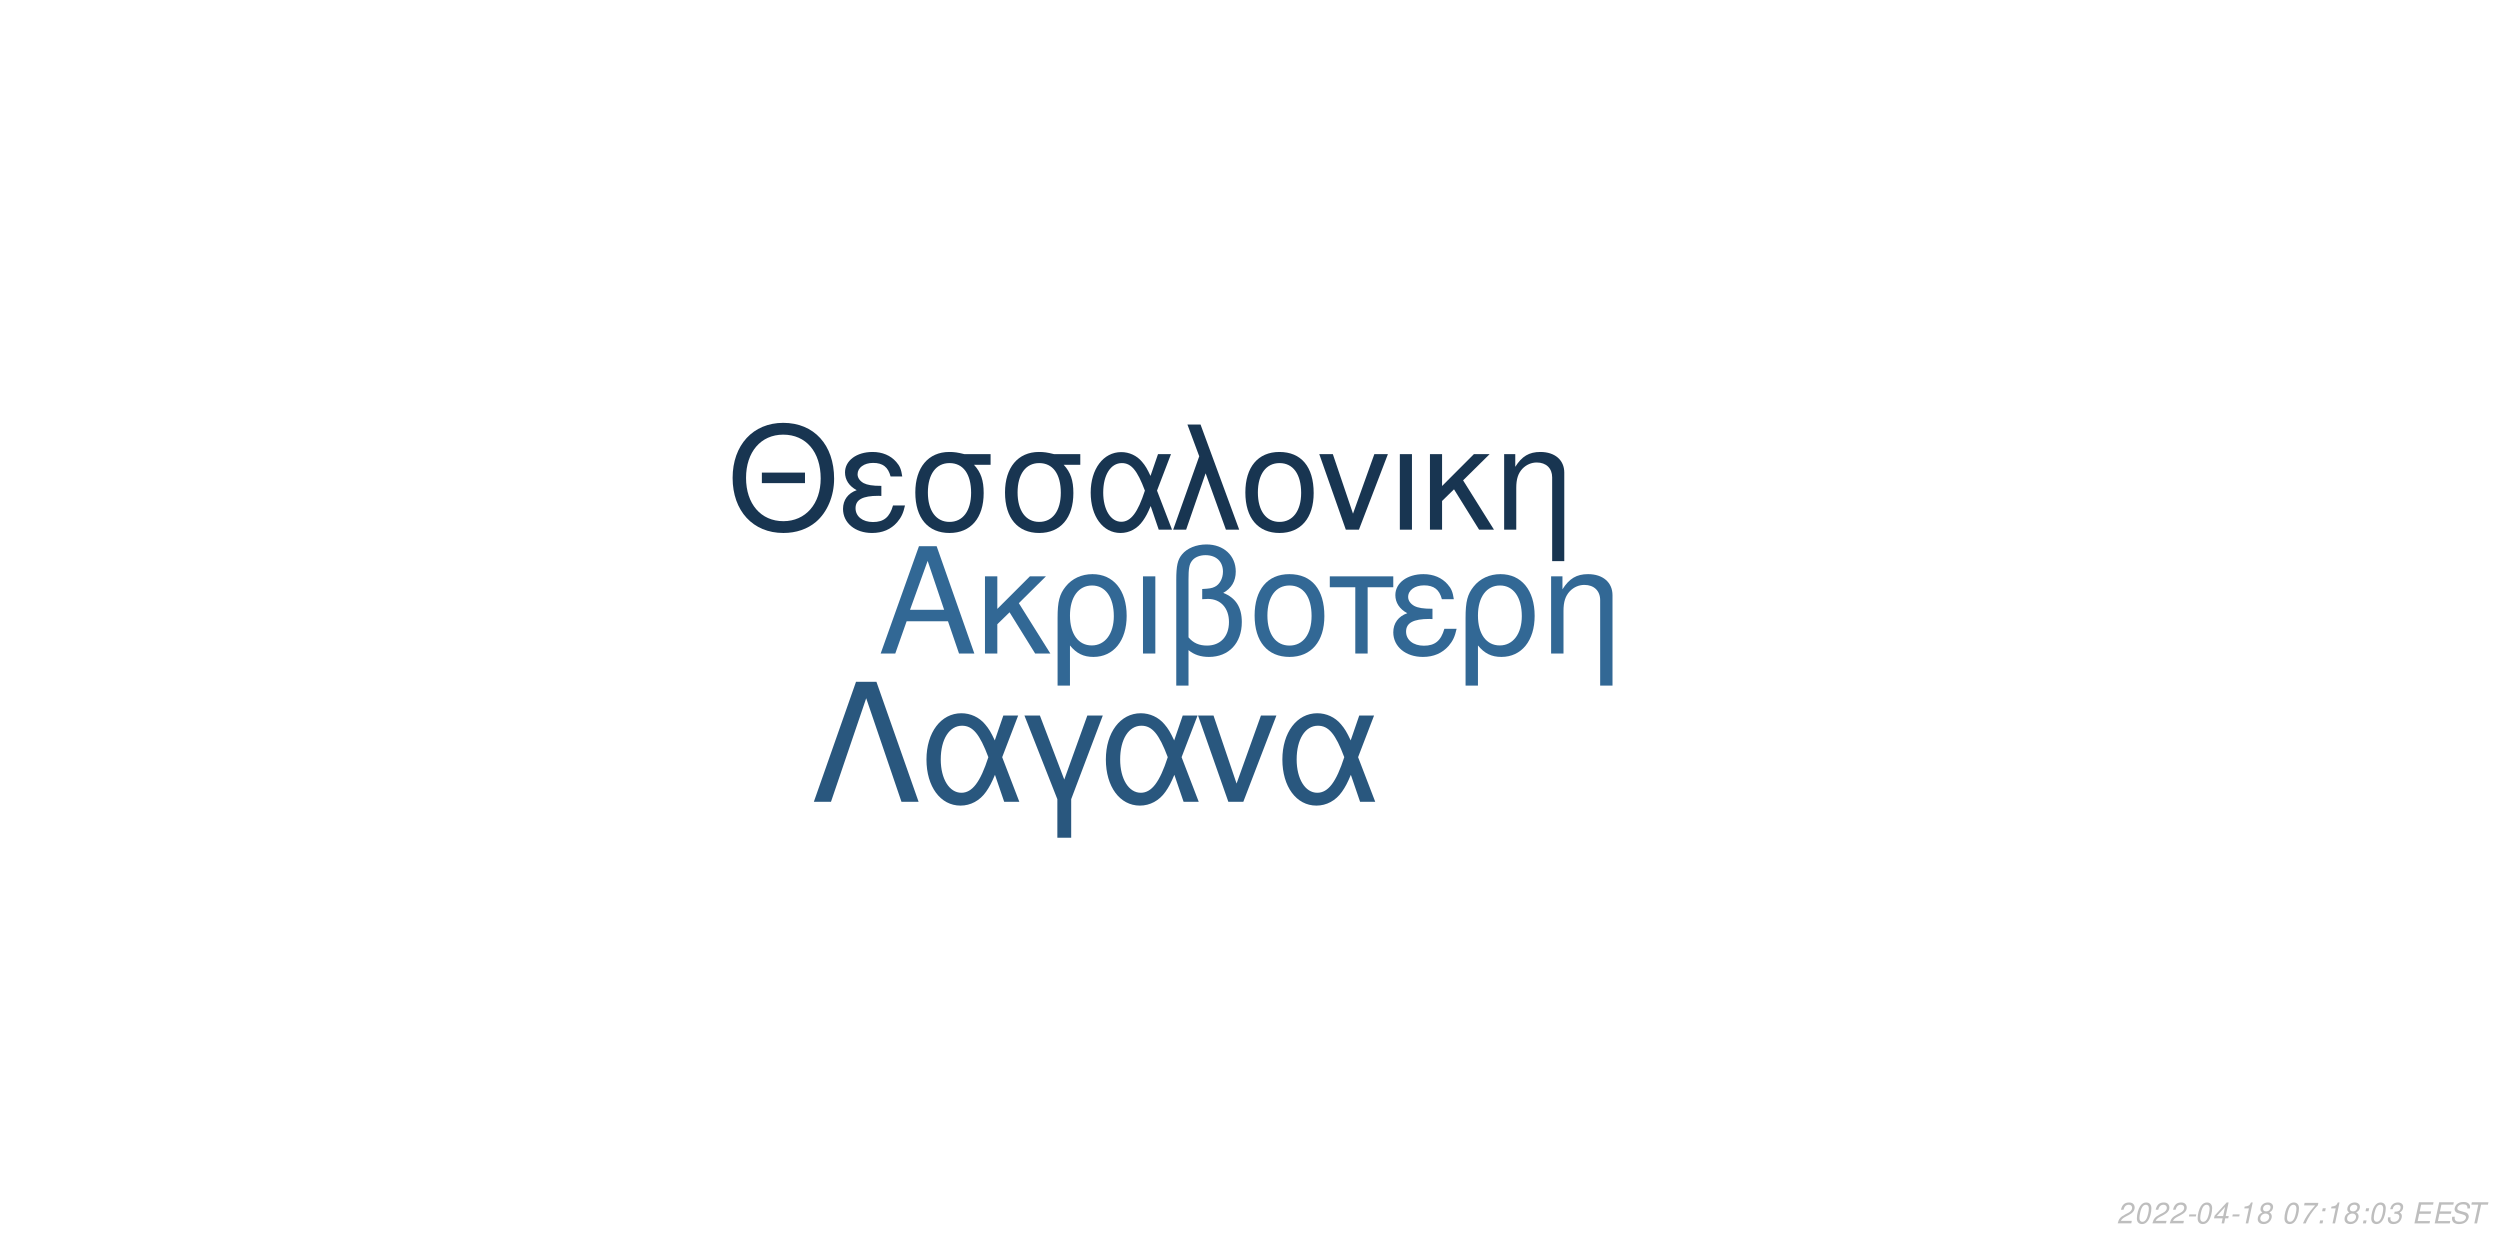
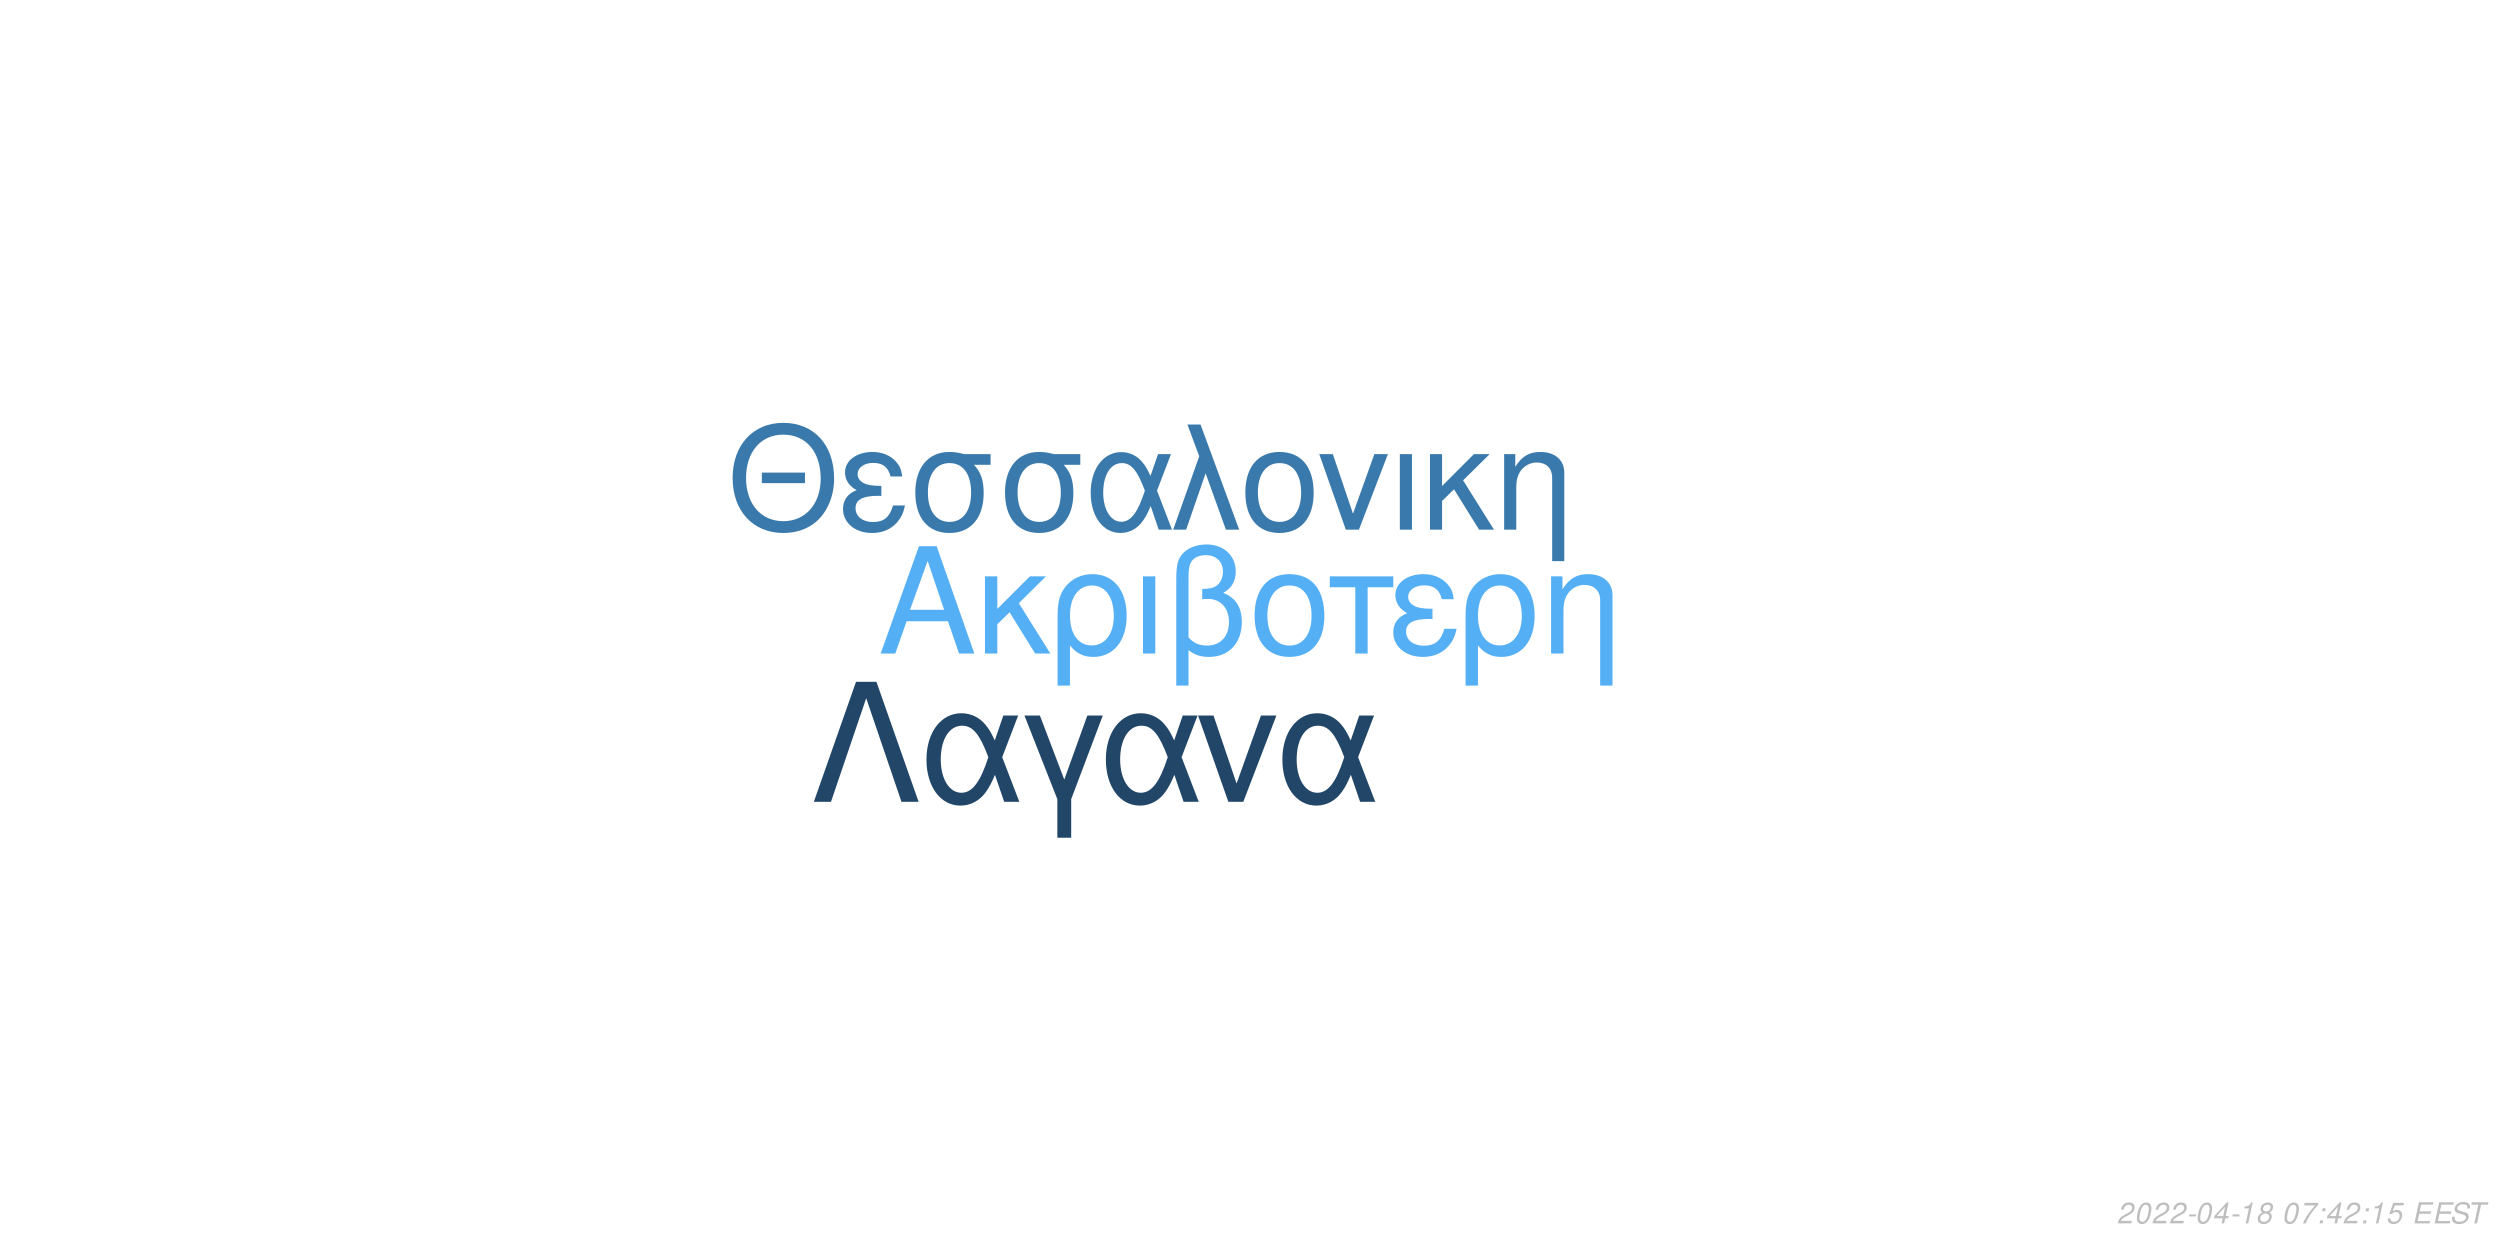
<svg xmlns="http://www.w3.org/2000/svg" xmlns:xlink="http://www.w3.org/1999/xlink" width="864pt" height="432pt" viewBox="0 0 864 432" version="1.1">
  <defs>
    <g>
      <symbol overflow="visible" id="glyph0-0">
        <path style="stroke:none;" d="" />
      </symbol>
      <symbol overflow="visible" id="glyph0-1">
        <path style="stroke:none;" d="M 24.125 -11.141 L 27.938 0 L 33.234 0 L 20.203 -37.094 L 14.094 -37.094 L 0.859 0 L 5.906 0 L 9.828 -11.141 Z M 22.797 -15.109 L 11 -15.109 L 17.094 -32.016 Z M 22.797 -15.109 " />
      </symbol>
      <symbol overflow="visible" id="glyph0-2">
        <path style="stroke:none;" d="M 7.172 -15.422 L 7.172 -26.672 L 2.906 -26.672 L 2.906 0 L 7.172 0 L 7.172 -10.125 L 11.406 -14.25 L 20.25 0 L 25.5 0 L 14.609 -17.406 L 23.969 -26.672 L 18.422 -26.672 Z M 7.172 -15.422 " />
      </symbol>
      <symbol overflow="visible" id="glyph0-3">
        <path style="stroke:none;" d="M 3 11.094 L 7.281 11.094 L 7.281 -2.797 C 9.516 -0.047 11.953 1.172 15.375 1.172 C 22.344 1.172 26.875 -4.422 26.875 -13.031 C 26.875 -21.891 22.297 -27.438 15.062 -27.438 C 11.297 -27.438 7.984 -25.906 5.797 -23.156 C 3.672 -20.516 3 -17.969 3 -12.359 Z M 14.906 -23.516 C 19.547 -23.516 22.438 -19.438 22.438 -12.922 C 22.438 -6.812 19.391 -2.797 14.812 -2.797 C 10.172 -2.797 7.281 -6.766 7.281 -13.125 C 7.281 -19.484 10.234 -23.516 14.906 -23.516 Z M 14.906 -23.516 " />
      </symbol>
      <symbol overflow="visible" id="glyph0-4">
        <path style="stroke:none;" d="M 3.516 0 L 7.781 0 L 7.781 -26.672 L 3.516 -26.672 Z M 3.516 0 " />
      </symbol>
      <symbol overflow="visible" id="glyph0-5">
        <path style="stroke:none;" d="M 4.016 11.094 L 8.25 11.094 L 8.25 -1.172 C 10.172 0.406 12.422 1.172 15.312 1.172 C 22.188 1.172 26.672 -3.609 26.672 -10.891 C 26.672 -15.984 24.578 -19.234 20.25 -20.969 C 23.109 -22.547 24.578 -25.031 24.578 -28.344 C 24.578 -33.844 20.406 -37.703 14.453 -37.703 C 10.938 -37.703 7.734 -36.391 6 -34.25 C 4.484 -32.422 4.016 -30.328 4.016 -25.391 Z M 8.25 -25.656 C 8.25 -29.359 8.5 -30.844 9.469 -32.062 C 10.375 -33.281 12.156 -34 14.094 -34 C 17.812 -34 20.156 -31.812 20.156 -28.297 C 20.156 -25.953 18.984 -23.812 17.297 -23.047 C 16.281 -22.547 15.469 -22.438 12.984 -22.297 L 12.984 -18.781 C 13.734 -18.828 14.344 -18.875 14.969 -18.875 C 19.344 -18.875 22.234 -15.719 22.234 -10.891 C 22.234 -5.906 19.281 -2.75 14.656 -2.75 C 11.953 -2.75 9.922 -3.609 8.25 -5.594 Z M 8.25 -25.656 " />
      </symbol>
      <symbol overflow="visible" id="glyph0-6">
        <path style="stroke:none;" d="M 14.094 -27.438 C 6.562 -27.438 2.094 -22.094 2.094 -13.125 C 2.094 -4.125 6.562 1.172 14.141 1.172 C 21.672 1.172 26.203 -4.172 26.203 -12.922 C 26.203 -22.188 21.828 -27.438 14.094 -27.438 Z M 14.141 -23.516 C 18.938 -23.516 21.781 -19.594 21.781 -12.984 C 21.781 -6.672 18.828 -2.75 14.141 -2.75 C 9.422 -2.75 6.516 -6.672 6.516 -13.125 C 6.516 -19.594 9.422 -23.516 14.141 -23.516 Z M 14.141 -23.516 " />
      </symbol>
      <symbol overflow="visible" id="glyph0-7">
        <path style="stroke:none;" d="M 7.891 0 L 12.156 0 L 12.156 -22.906 L 21.016 -22.906 L 21.016 -26.672 L -0.922 -26.672 L -0.922 -22.906 L 7.891 -22.906 Z M 7.891 0 " />
      </symbol>
      <symbol overflow="visible" id="glyph0-8">
        <path style="stroke:none;" d="M 14.562 -15.469 C 11.344 -15.469 9.562 -15.781 8.297 -16.438 C 6.922 -17.203 6.156 -18.328 6.156 -19.547 C 6.156 -21.891 8.453 -23.562 11.656 -23.562 C 15.062 -23.562 16.953 -22.094 17.812 -18.781 L 21.938 -18.781 C 21.578 -21.266 21.062 -22.5 19.797 -23.922 C 17.812 -26.203 14.906 -27.438 11.453 -27.438 C 5.797 -27.438 1.734 -24.375 1.734 -20.203 C 1.734 -17.609 3.156 -15.375 5.859 -13.938 C 2.797 -12.875 1.016 -10.484 1.016 -7.328 C 1.016 -2.391 5.297 1.172 11.25 1.172 C 14.969 1.172 17.906 -0.109 20.156 -2.641 C 21.578 -4.328 22.297 -5.797 22.906 -8.547 L 18.672 -8.547 C 17.5 -4.422 15.422 -2.703 11.609 -2.703 C 7.938 -2.703 5.438 -4.688 5.438 -7.578 C 5.438 -10.578 7.938 -11.953 13.484 -11.953 C 13.641 -11.953 14.094 -11.953 14.562 -11.906 Z M 14.562 -15.469 " />
      </symbol>
      <symbol overflow="visible" id="glyph0-9">
        <path style="stroke:none;" d="M 3.562 -26.672 L 3.562 0 L 7.844 0 L 7.844 -14.703 C 7.844 -17.906 8.5 -19.891 10.031 -21.531 C 11.406 -22.953 13.188 -23.719 15.062 -23.719 C 18.375 -23.719 20.516 -21.672 20.516 -18.469 L 20.516 11.094 L 24.781 11.094 L 24.781 -20.156 C 24.781 -24.578 21.469 -27.438 16.328 -27.438 C 12.359 -27.438 9.828 -25.906 7.484 -22.188 L 7.484 -26.672 Z M 3.562 -26.672 " />
      </symbol>
      <symbol overflow="visible" id="glyph1-0">
        <path style="stroke:none;" d="" />
      </symbol>
      <symbol overflow="visible" id="glyph1-1">
        <path style="stroke:none;" d="M 26.859 -19.734 L 11.953 -19.734 L 11.953 -16.094 L 26.859 -16.094 Z M 19.328 -36.922 C 8.922 -36.922 1.844 -29.25 1.844 -17.891 C 1.844 -6.484 8.875 1.141 19.391 1.141 C 23.812 1.141 27.703 -0.203 30.641 -2.688 C 34.578 -6.031 36.922 -11.656 36.922 -17.594 C 36.922 -29.297 30 -36.922 19.328 -36.922 Z M 19.328 -32.844 C 27.203 -32.844 32.281 -26.906 32.281 -17.688 C 32.281 -8.922 27.062 -2.938 19.391 -2.938 C 11.609 -2.938 6.484 -8.922 6.484 -17.891 C 6.484 -26.859 11.609 -32.844 19.328 -32.844 Z M 19.328 -32.844 " />
      </symbol>
      <symbol overflow="visible" id="glyph1-2">
        <path style="stroke:none;" d="M 14.25 -15.141 C 11.109 -15.141 9.375 -15.453 8.125 -16.094 C 6.781 -16.844 6.031 -17.938 6.031 -19.141 C 6.031 -21.422 8.266 -23.078 11.406 -23.078 C 14.75 -23.078 16.594 -21.625 17.438 -18.391 L 21.469 -18.391 C 21.125 -20.828 20.625 -22.031 19.391 -23.422 C 17.438 -25.656 14.594 -26.859 11.219 -26.859 C 5.688 -26.859 1.688 -23.875 1.688 -19.781 C 1.688 -17.234 3.094 -15.047 5.734 -13.656 C 2.734 -12.609 1 -10.266 1 -7.172 C 1 -2.344 5.188 1.141 11.016 1.141 C 14.656 1.141 17.547 -0.094 19.734 -2.594 C 21.125 -4.234 21.828 -5.688 22.422 -8.375 L 18.281 -8.375 C 17.141 -4.328 15.094 -2.641 11.359 -2.641 C 7.766 -2.641 5.328 -4.578 5.328 -7.422 C 5.328 -10.359 7.766 -11.703 13.203 -11.703 C 13.359 -11.703 13.797 -11.703 14.25 -11.656 Z M 14.25 -15.141 " />
      </symbol>
      <symbol overflow="visible" id="glyph1-3">
        <path style="stroke:none;" d="M 29 -26.109 L 19.938 -26.109 C 17.594 -26.703 16.438 -26.859 14.703 -26.859 C 7.469 -26.859 2.984 -21.469 2.984 -12.859 C 2.984 -4.031 7.375 1.141 14.797 1.141 C 22.172 1.141 26.609 -4.078 26.609 -12.656 C 26.609 -17.047 25.656 -19.828 23.266 -22.422 L 29 -22.422 Z M 14.797 -23.016 C 19.531 -23.016 22.266 -19.234 22.266 -12.75 C 22.266 -6.531 19.438 -2.688 14.797 -2.688 C 10.172 -2.688 7.328 -6.531 7.328 -12.859 C 7.328 -19.188 10.172 -23.016 14.797 -23.016 Z M 14.797 -23.016 " />
      </symbol>
      <symbol overflow="visible" id="glyph1-4">
        <path style="stroke:none;" d="M 29.344 -26.109 L 24.859 -26.109 L 22.266 -18.578 C 21.125 -21.031 20.484 -22.125 19.328 -23.469 C 17.547 -25.609 14.906 -26.812 12.156 -26.812 C 5.984 -26.812 1.594 -20.984 1.594 -12.812 C 1.594 -4.578 5.828 1.141 11.906 1.141 C 14.953 1.141 17.734 -0.344 19.625 -3.047 C 20.672 -4.531 21.281 -5.688 22.328 -8.172 L 25.109 0 L 29.703 0 L 24.516 -13.5 Z M 20.328 -13.5 C 17.891 -5.922 15.453 -2.734 12.156 -2.734 C 8.516 -2.734 5.922 -6.922 5.922 -12.812 C 5.922 -18.938 8.516 -23.016 12.359 -23.016 C 15.594 -23.016 17.688 -20.531 20.328 -13.5 Z M 20.328 -13.5 " />
      </symbol>
      <symbol overflow="visible" id="glyph1-5">
        <path style="stroke:none;" d="M 1.094 0 L 5.578 0 L 12.312 -19.484 L 19.328 0 L 23.922 0 L 10.562 -36.328 L 6.031 -36.328 L 10.109 -25.359 Z M 1.094 0 " />
      </symbol>
      <symbol overflow="visible" id="glyph1-6">
        <path style="stroke:none;" d="M 13.797 -26.859 C 6.422 -26.859 2.047 -21.625 2.047 -12.859 C 2.047 -4.031 6.422 1.141 13.859 1.141 C 21.234 1.141 25.656 -4.078 25.656 -12.656 C 25.656 -21.719 21.375 -26.859 13.797 -26.859 Z M 13.859 -23.016 C 18.531 -23.016 21.328 -19.188 21.328 -12.703 C 21.328 -6.531 18.438 -2.688 13.859 -2.688 C 9.219 -2.688 6.375 -6.531 6.375 -12.859 C 6.375 -19.188 9.219 -23.016 13.859 -23.016 Z M 13.859 -23.016 " />
      </symbol>
      <symbol overflow="visible" id="glyph1-7">
        <path style="stroke:none;" d="M 14.297 0 L 24.312 -26.109 L 19.625 -26.109 L 12.25 -5.531 L 5.281 -26.109 L 0.594 -26.109 L 9.766 0 Z M 14.297 0 " />
      </symbol>
      <symbol overflow="visible" id="glyph1-8">
        <path style="stroke:none;" d="M 3.438 0 L 7.625 0 L 7.625 -26.109 L 3.438 -26.109 Z M 3.438 0 " />
      </symbol>
      <symbol overflow="visible" id="glyph1-9">
        <path style="stroke:none;" d="M 7.031 -15.094 L 7.031 -26.109 L 2.844 -26.109 L 2.844 0 L 7.031 0 L 7.031 -9.922 L 11.156 -13.953 L 19.828 0 L 24.969 0 L 14.297 -17.047 L 23.469 -26.109 L 18.031 -26.109 Z M 7.031 -15.094 " />
      </symbol>
      <symbol overflow="visible" id="glyph1-10">
        <path style="stroke:none;" d="M 3.484 -26.109 L 3.484 0 L 7.672 0 L 7.672 -14.406 C 7.672 -17.547 8.328 -19.484 9.812 -21.078 C 11.156 -22.469 12.906 -23.219 14.75 -23.219 C 17.984 -23.219 20.078 -21.234 20.078 -18.094 L 20.078 10.859 L 24.266 10.859 L 24.266 -19.734 C 24.266 -24.062 21.031 -26.859 16 -26.859 C 12.109 -26.859 9.609 -25.359 7.328 -21.719 L 7.328 -26.109 Z M 3.484 -26.109 " />
      </symbol>
      <symbol overflow="visible" id="glyph2-0">
        <path style="stroke:none;" d="" />
      </symbol>
      <symbol overflow="visible" id="glyph2-1">
        <path style="stroke:none;" d="M 22.531 -41.484 L 15.484 -41.484 L 0.906 0 L 6.828 0 L 19 -35.797 L 31.188 0 L 37.109 0 Z M 22.531 -41.484 " />
      </symbol>
      <symbol overflow="visible" id="glyph2-2">
        <path style="stroke:none;" d="M 33.516 -29.812 L 28.391 -29.812 L 25.438 -21.219 C 24.125 -24.016 23.391 -25.266 22.078 -26.797 C 20.031 -29.25 17.016 -30.609 13.891 -30.609 C 6.828 -30.609 1.828 -23.953 1.828 -14.625 C 1.828 -5.234 6.656 1.312 13.594 1.312 C 17.078 1.312 20.266 -0.391 22.422 -3.469 C 23.609 -5.172 24.297 -6.484 25.5 -9.328 L 28.688 0 L 33.922 0 L 28 -15.422 Z M 23.219 -15.422 C 20.422 -6.766 17.641 -3.125 13.891 -3.125 C 9.734 -3.125 6.766 -7.906 6.766 -14.625 C 6.766 -21.625 9.734 -26.297 14.109 -26.297 C 17.812 -26.297 20.203 -23.453 23.219 -15.422 Z M 23.219 -15.422 " />
      </symbol>
      <symbol overflow="visible" id="glyph2-3">
        <path style="stroke:none;" d="M 12.062 12.406 L 16.844 12.406 L 16.844 -0.906 L 27.766 -29.812 L 22.422 -29.812 L 14.453 -7.688 L 6.031 -29.812 L 0.688 -29.812 L 12.062 -0.906 Z M 12.062 12.406 " />
      </symbol>
      <symbol overflow="visible" id="glyph2-4">
        <path style="stroke:none;" d="M 16.328 0 L 27.766 -29.812 L 22.422 -29.812 L 14 -6.312 L 6.031 -29.812 L 0.688 -29.812 L 11.156 0 Z M 16.328 0 " />
      </symbol>
      <symbol overflow="visible" id="glyph3-0">
        <path style="stroke:none;" d="" />
      </symbol>
      <symbol overflow="visible" id="glyph3-1">
        <path style="stroke:none;" d="M 5.234 -0.875 L 1.469 -0.875 C 1.641 -1.375 2.203 -1.891 3.109 -2.344 L 4.234 -2.938 C 5.562 -3.625 6.219 -4.469 6.219 -5.484 C 6.219 -5.938 6.062 -6.359 5.797 -6.656 C 5.469 -7.047 4.984 -7.234 4.312 -7.234 C 2.766 -7.234 1.891 -6.453 1.484 -4.734 L 2.375 -4.734 C 2.484 -5.188 2.609 -5.484 2.797 -5.75 C 3.094 -6.203 3.609 -6.453 4.188 -6.453 C 4.891 -6.453 5.344 -6.031 5.344 -5.375 C 5.344 -4.703 4.859 -4.094 4.016 -3.656 L 2.984 -3.125 C 1.234 -2.188 0.797 -1.656 0.344 -0.016 L 5.047 -0.016 Z M 5.234 -0.875 " />
      </symbol>
      <symbol overflow="visible" id="glyph3-2">
        <path style="stroke:none;" d="M 4.203 -7.234 C 3.375 -7.234 2.688 -6.812 2.125 -5.984 C 1.484 -5.047 0.984 -3.188 0.984 -1.734 C 0.984 -1.109 1.172 -0.562 1.484 -0.266 C 1.797 0.047 2.281 0.234 2.766 0.234 C 3.625 0.234 4.281 -0.156 4.859 -1.016 C 5.516 -1.953 6 -3.797 6 -5.266 C 6 -6.5 5.328 -7.234 4.203 -7.234 Z M 4.094 -6.453 C 4.734 -6.453 5.125 -5.984 5.125 -5.156 C 5.125 -4.203 4.781 -2.625 4.406 -1.812 C 3.984 -0.938 3.516 -0.547 2.875 -0.547 C 2.25 -0.547 1.875 -1.031 1.875 -1.828 C 1.875 -2.797 2.203 -4.344 2.594 -5.203 C 2.984 -6.047 3.453 -6.453 4.094 -6.453 Z M 4.094 -6.453 " />
      </symbol>
      <symbol overflow="visible" id="glyph3-3">
        <path style="stroke:none;" d="M 3.516 -3.125 L 1.125 -3.125 L 0.969 -2.406 L 3.359 -2.406 Z M 3.516 -3.125 " />
      </symbol>
      <symbol overflow="visible" id="glyph3-4">
        <path style="stroke:none;" d="M 3.625 -1.75 L 3.266 0 L 4.141 0 L 4.516 -1.75 L 5.562 -1.75 L 5.734 -2.531 L 4.688 -2.531 L 5.688 -7.234 L 5.016 -7.234 L 0.844 -2.672 L 0.641 -1.75 Z M 3.797 -2.531 L 1.594 -2.531 L 4.469 -5.703 Z M 3.797 -2.531 " />
      </symbol>
      <symbol overflow="visible" id="glyph3-5">
        <path style="stroke:none;" d="M 3.703 -5.188 L 2.594 0 L 3.469 0 L 5.016 -7.234 L 4.438 -7.234 C 3.906 -6.156 3.688 -6.016 2.234 -5.812 L 2.109 -5.188 Z M 3.703 -5.188 " />
      </symbol>
      <symbol overflow="visible" id="glyph3-6">
        <path style="stroke:none;" d="M 4.766 -3.797 C 5.078 -3.969 5.234 -4.078 5.438 -4.234 C 5.812 -4.594 6.062 -5.172 6.062 -5.734 C 6.062 -6.625 5.344 -7.234 4.266 -7.234 C 2.812 -7.234 1.703 -6.219 1.703 -4.875 C 1.703 -4.406 1.875 -4.125 2.359 -3.812 C 1.297 -3.312 0.75 -2.516 0.75 -1.469 C 0.75 -0.438 1.547 0.234 2.812 0.234 C 3.656 0.234 4.359 -0.094 4.938 -0.734 C 5.359 -1.234 5.609 -1.859 5.609 -2.438 C 5.609 -3.047 5.312 -3.516 4.766 -3.797 Z M 4.109 -6.453 C 4.797 -6.453 5.188 -6.125 5.188 -5.578 C 5.188 -5.266 5.062 -4.922 4.859 -4.672 C 4.562 -4.312 4.188 -4.156 3.656 -4.156 C 2.984 -4.156 2.594 -4.453 2.594 -4.984 C 2.594 -5.859 3.203 -6.453 4.109 -6.453 Z M 3.453 -3.406 C 4.234 -3.406 4.734 -2.984 4.734 -2.312 C 4.734 -1.312 3.922 -0.547 2.875 -0.547 C 2.125 -0.547 1.625 -0.969 1.625 -1.625 C 1.625 -2.609 2.438 -3.406 3.453 -3.406 Z M 3.453 -3.406 " />
      </symbol>
      <symbol overflow="visible" id="glyph3-7">
        <path style="stroke:none;" d="" />
      </symbol>
      <symbol overflow="visible" id="glyph3-8">
        <path style="stroke:none;" d="M 6.703 -7.094 L 1.953 -7.094 L 1.766 -6.219 L 5.594 -6.219 C 3.344 -3.688 2.266 -2.109 1.375 0 L 2.344 0 C 3.031 -1.906 4.828 -4.594 6.547 -6.281 Z M 6.703 -7.094 " />
      </symbol>
      <symbol overflow="visible" id="glyph3-9">
        <path style="stroke:none;" d="M 2.359 -1.031 L 1.312 -1.031 L 1.094 0 L 2.141 0 Z M 3.266 -5.234 L 2.219 -5.234 L 2 -4.203 L 3.047 -4.203 Z M 3.266 -5.234 " />
      </symbol>
      <symbol overflow="visible" id="glyph3-10">
-         <path style="stroke:none;" d="M 2.922 -3.312 C 3.125 -3.344 3.234 -3.344 3.375 -3.344 C 4.203 -3.344 4.688 -3 4.688 -2.406 C 4.688 -1.312 3.906 -0.547 2.781 -0.547 C 2.047 -0.547 1.594 -0.938 1.594 -1.562 C 1.594 -1.719 1.609 -1.844 1.656 -2.094 L 0.766 -2.094 C 0.734 -1.797 0.719 -1.641 0.719 -1.469 C 0.719 -0.375 1.406 0.234 2.641 0.234 C 3.547 0.234 4.297 -0.078 4.812 -0.656 C 5.266 -1.156 5.562 -1.875 5.562 -2.547 C 5.562 -3.125 5.344 -3.453 4.797 -3.734 C 5.641 -4.234 6.016 -4.844 6.016 -5.734 C 6.016 -6.656 5.312 -7.234 4.203 -7.234 C 3.375 -7.234 2.672 -6.938 2.188 -6.375 C 1.891 -6.031 1.703 -5.641 1.516 -4.906 L 2.391 -4.906 C 2.5 -5.359 2.594 -5.594 2.734 -5.812 C 3.047 -6.234 3.516 -6.453 4.078 -6.453 C 4.734 -6.453 5.141 -6.125 5.141 -5.578 C 5.141 -5.188 5.016 -4.797 4.797 -4.547 C 4.516 -4.234 4 -4.062 3.266 -4.062 L 3.078 -4.062 Z M 2.922 -3.312 " />
+         <path style="stroke:none;" d="M 6.297 -7.094 L 2.594 -7.094 L 1.234 -3.234 L 2.047 -3.234 C 2.656 -3.766 2.938 -3.906 3.531 -3.906 C 4.328 -3.906 4.797 -3.453 4.797 -2.688 C 4.797 -1.438 3.969 -0.547 2.828 -0.547 C 2.031 -0.547 1.609 -0.938 1.578 -1.734 L 0.703 -1.734 L 0.703 -1.516 C 0.703 -0.938 0.844 -0.547 1.188 -0.266 C 1.562 0.062 2.078 0.234 2.703 0.234 C 3.656 0.234 4.391 -0.156 4.984 -0.922 C 5.422 -1.5 5.672 -2.234 5.672 -2.953 C 5.672 -4 4.938 -4.672 3.812 -4.672 C 3.328 -4.672 2.906 -4.547 2.406 -4.234 L 3.109 -6.219 L 6.109 -6.219 Z M 6.297 -7.094 " />
      </symbol>
      <symbol overflow="visible" id="glyph3-11">
        <path style="stroke:none;" d="M 2.547 -3.312 L 6.5 -3.312 L 6.688 -4.141 L 2.719 -4.141 L 3.219 -6.469 L 7.344 -6.469 L 7.516 -7.297 L 2.453 -7.297 L 0.906 0 L 6.125 0 L 6.297 -0.812 L 2.016 -0.812 Z M 2.547 -3.312 " />
      </symbol>
      <symbol overflow="visible" id="glyph3-12">
        <path style="stroke:none;" d="M 7.062 -5.156 C 7.125 -5.438 7.141 -5.562 7.141 -5.703 C 7.141 -6.156 6.938 -6.594 6.594 -6.891 C 6.188 -7.25 5.656 -7.406 4.875 -7.406 C 3.844 -7.406 3.047 -7.125 2.5 -6.562 C 2.094 -6.141 1.781 -5.438 1.781 -4.922 C 1.781 -4.297 2.219 -3.766 2.891 -3.562 L 4.594 -3.094 C 5.406 -2.859 5.734 -2.578 5.734 -2.094 C 5.734 -1.781 5.547 -1.406 5.266 -1.141 C 4.844 -0.766 4.266 -0.578 3.453 -0.578 C 2.328 -0.578 1.812 -0.984 1.812 -1.906 C 1.812 -2.047 1.812 -2.125 1.844 -2.312 L 0.984 -2.312 C 0.906 -2.062 0.891 -1.906 0.891 -1.688 C 0.891 -0.484 1.797 0.234 3.297 0.234 C 4.359 0.234 5.234 -0.062 5.812 -0.609 C 6.344 -1.078 6.688 -1.797 6.688 -2.375 C 6.688 -2.641 6.609 -2.906 6.453 -3.156 C 6.234 -3.5 5.938 -3.703 5.469 -3.828 L 3.75 -4.312 C 2.984 -4.547 2.734 -4.734 2.734 -5.188 C 2.734 -5.547 2.875 -5.844 3.188 -6.109 C 3.547 -6.438 4.031 -6.594 4.703 -6.594 C 5.266 -6.594 5.688 -6.484 5.906 -6.297 C 6.094 -6.125 6.219 -5.797 6.219 -5.516 C 6.219 -5.422 6.203 -5.344 6.188 -5.156 Z M 7.062 -5.156 " />
      </symbol>
      <symbol overflow="visible" id="glyph3-13">
        <path style="stroke:none;" d="M 4.938 -6.469 L 7.312 -6.469 L 7.484 -7.297 L 1.75 -7.297 L 1.578 -6.469 L 3.984 -6.469 L 2.609 0 L 3.547 0 Z M 4.938 -6.469 " />
      </symbol>
    </g>
  </defs>
  <g id="surface1">
    <rect x="0" y="0" width="864" height="432" style="fill:rgb(100%,100%,100%);fill-opacity:1;stroke:none;" />
-     <g style="fill:rgb(19.608%,40.784%,58.431%);fill-opacity:1;">
+     <g style="fill:rgb(33.333%,68.627%,95.686%);fill-opacity:1;">
      <use xlink:href="#glyph0-1" x="303.5" y="225.861" />
      <use xlink:href="#glyph0-2" x="337.5" y="225.861" />
      <use xlink:href="#glyph0-3" x="362.5" y="225.861" />
      <use xlink:href="#glyph0-4" x="391.5" y="225.861" />
      <use xlink:href="#glyph0-5" x="402.5" y="225.861" />
      <use xlink:href="#glyph0-6" x="431.5" y="225.861" />
      <use xlink:href="#glyph0-7" x="460.5" y="225.861" />
      <use xlink:href="#glyph0-8" x="480.5" y="225.861" />
      <use xlink:href="#glyph0-3" x="503.5" y="225.861" />
      <use xlink:href="#glyph0-9" x="532.5" y="225.861" />
    </g>
-     <g style="fill:rgb(9.412%,20.784%,31.765%);fill-opacity:1;">
+     <g style="fill:rgb(22.745%,47.451%,67.059%);fill-opacity:1;">
      <use xlink:href="#glyph1-1" x="251.348" y="183.058" />
      <use xlink:href="#glyph1-2" x="290.348" y="183.058" />
      <use xlink:href="#glyph1-3" x="313.348" y="183.058" />
      <use xlink:href="#glyph1-3" x="344.348" y="183.058" />
      <use xlink:href="#glyph1-4" x="375.348" y="183.058" />
      <use xlink:href="#glyph1-5" x="404.348" y="183.058" />
      <use xlink:href="#glyph1-6" x="428.348" y="183.058" />
      <use xlink:href="#glyph1-7" x="455.348" y="183.058" />
      <use xlink:href="#glyph1-8" x="480.348" y="183.058" />
      <use xlink:href="#glyph1-9" x="491.348" y="183.058" />
      <use xlink:href="#glyph1-10" x="516.348" y="183.058" />
    </g>
-     <g style="fill:rgb(16.078%,34.118%,49.412%);fill-opacity:1;">
+     <g style="fill:rgb(12.941%,27.451%,40.784%);fill-opacity:1;">
      <use xlink:href="#glyph2-1" x="280.359" y="277.105" />
      <use xlink:href="#glyph2-2" x="318.359" y="277.105" />
      <use xlink:href="#glyph2-3" x="353.359" y="277.105" />
      <use xlink:href="#glyph2-2" x="380.359" y="277.105" />
      <use xlink:href="#glyph2-4" x="413.359" y="277.105" />
      <use xlink:href="#glyph2-2" x="441.359" y="277.105" />
    </g>
    <g style="fill:rgb(74.51%,74.51%,74.51%);fill-opacity:1;">
      <use xlink:href="#glyph3-1" x="731.52" y="422.81" />
      <use xlink:href="#glyph3-2" x="737.52" y="422.81" />
      <use xlink:href="#glyph3-1" x="743.52" y="422.81" />
      <use xlink:href="#glyph3-1" x="749.52" y="422.81" />
      <use xlink:href="#glyph3-3" x="755.52" y="422.81" />
      <use xlink:href="#glyph3-2" x="758.52" y="422.81" />
      <use xlink:href="#glyph3-4" x="764.52" y="422.81" />
      <use xlink:href="#glyph3-3" x="770.52" y="422.81" />
      <use xlink:href="#glyph3-5" x="773.52" y="422.81" />
      <use xlink:href="#glyph3-6" x="779.52" y="422.81" />
      <use xlink:href="#glyph3-7" x="785.52" y="422.81" />
      <use xlink:href="#glyph3-2" x="788.52" y="422.81" />
      <use xlink:href="#glyph3-8" x="794.52" y="422.81" />
      <use xlink:href="#glyph3-9" x="800.52" y="422.81" />
-       <use xlink:href="#glyph3-5" x="803.52" y="422.81" />
-       <use xlink:href="#glyph3-6" x="809.52" y="422.81" />
+       <use xlink:href="#glyph3-4" x="803.52" y="422.81" />
+       <use xlink:href="#glyph3-1" x="809.52" y="422.81" />
      <use xlink:href="#glyph3-9" x="815.52" y="422.81" />
-       <use xlink:href="#glyph3-2" x="818.52" y="422.81" />
+       <use xlink:href="#glyph3-5" x="818.52" y="422.81" />
      <use xlink:href="#glyph3-10" x="824.52" y="422.81" />
      <use xlink:href="#glyph3-7" x="830.52" y="422.81" />
      <use xlink:href="#glyph3-11" x="833.52" y="422.81" />
      <use xlink:href="#glyph3-11" x="840.52" y="422.81" />
      <use xlink:href="#glyph3-12" x="846.52" y="422.81" />
      <use xlink:href="#glyph3-13" x="852.52" y="422.81" />
    </g>
  </g>
</svg>
